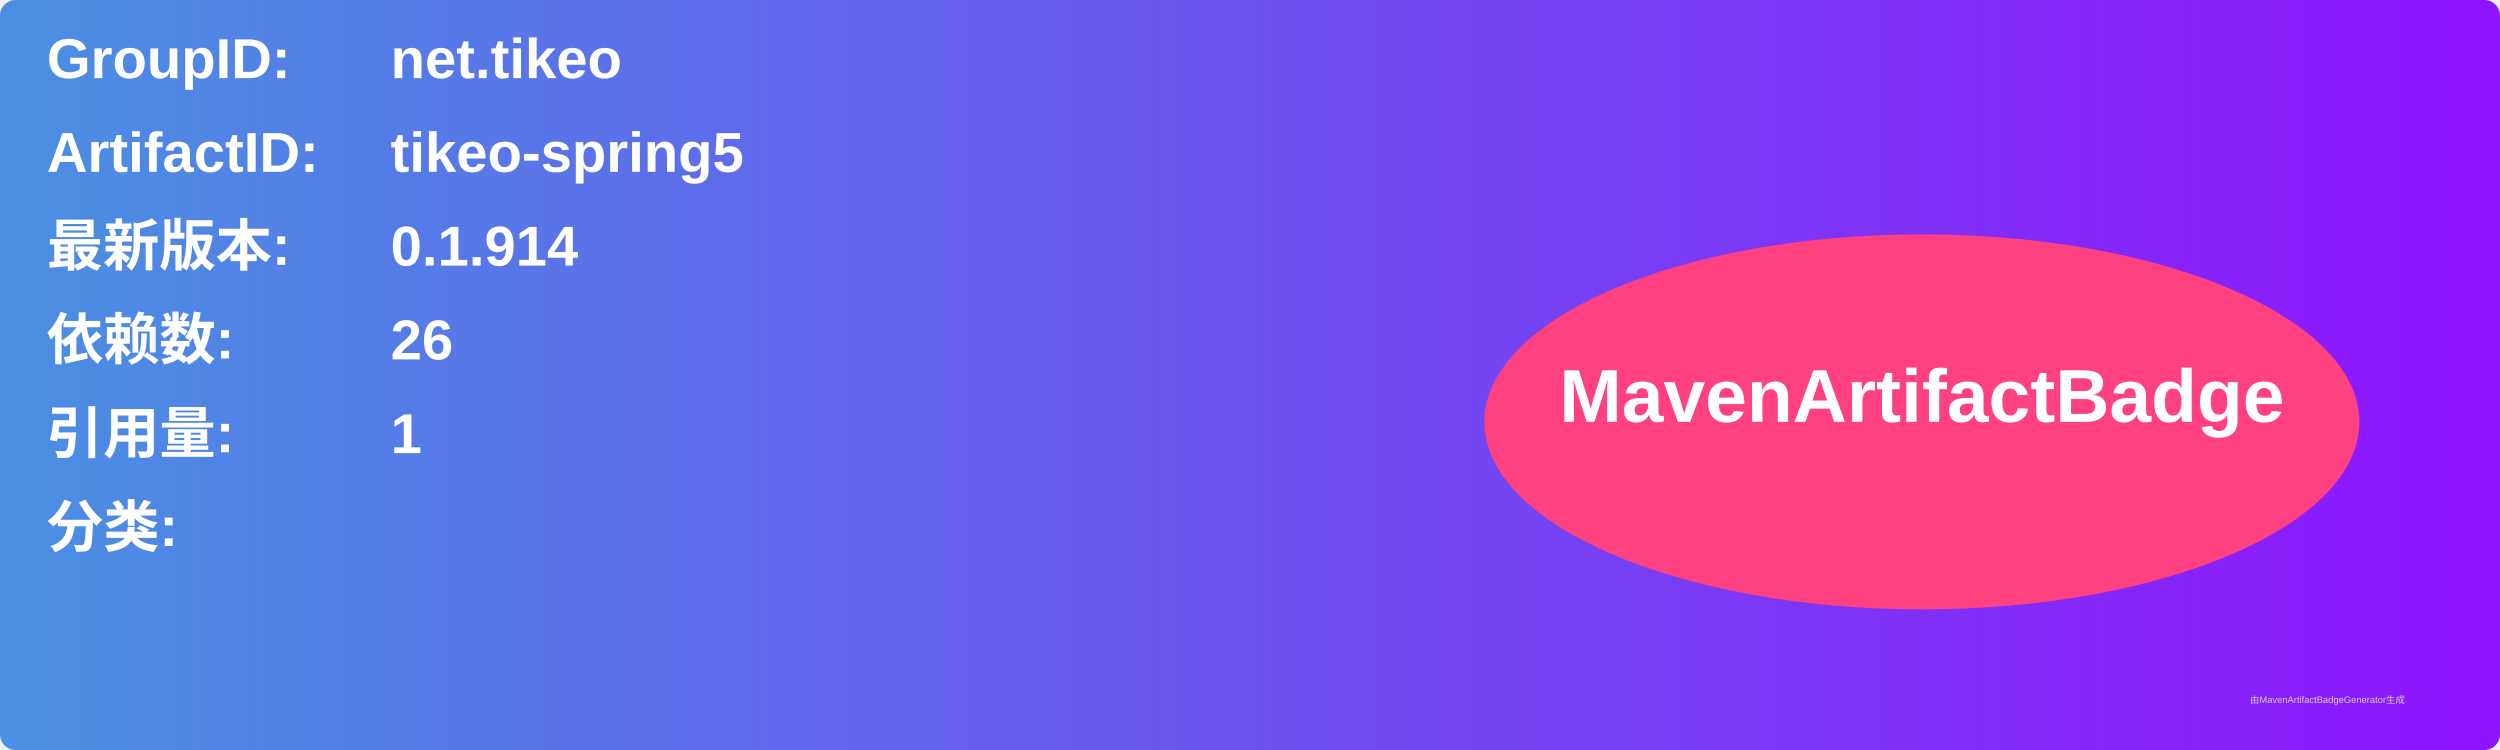
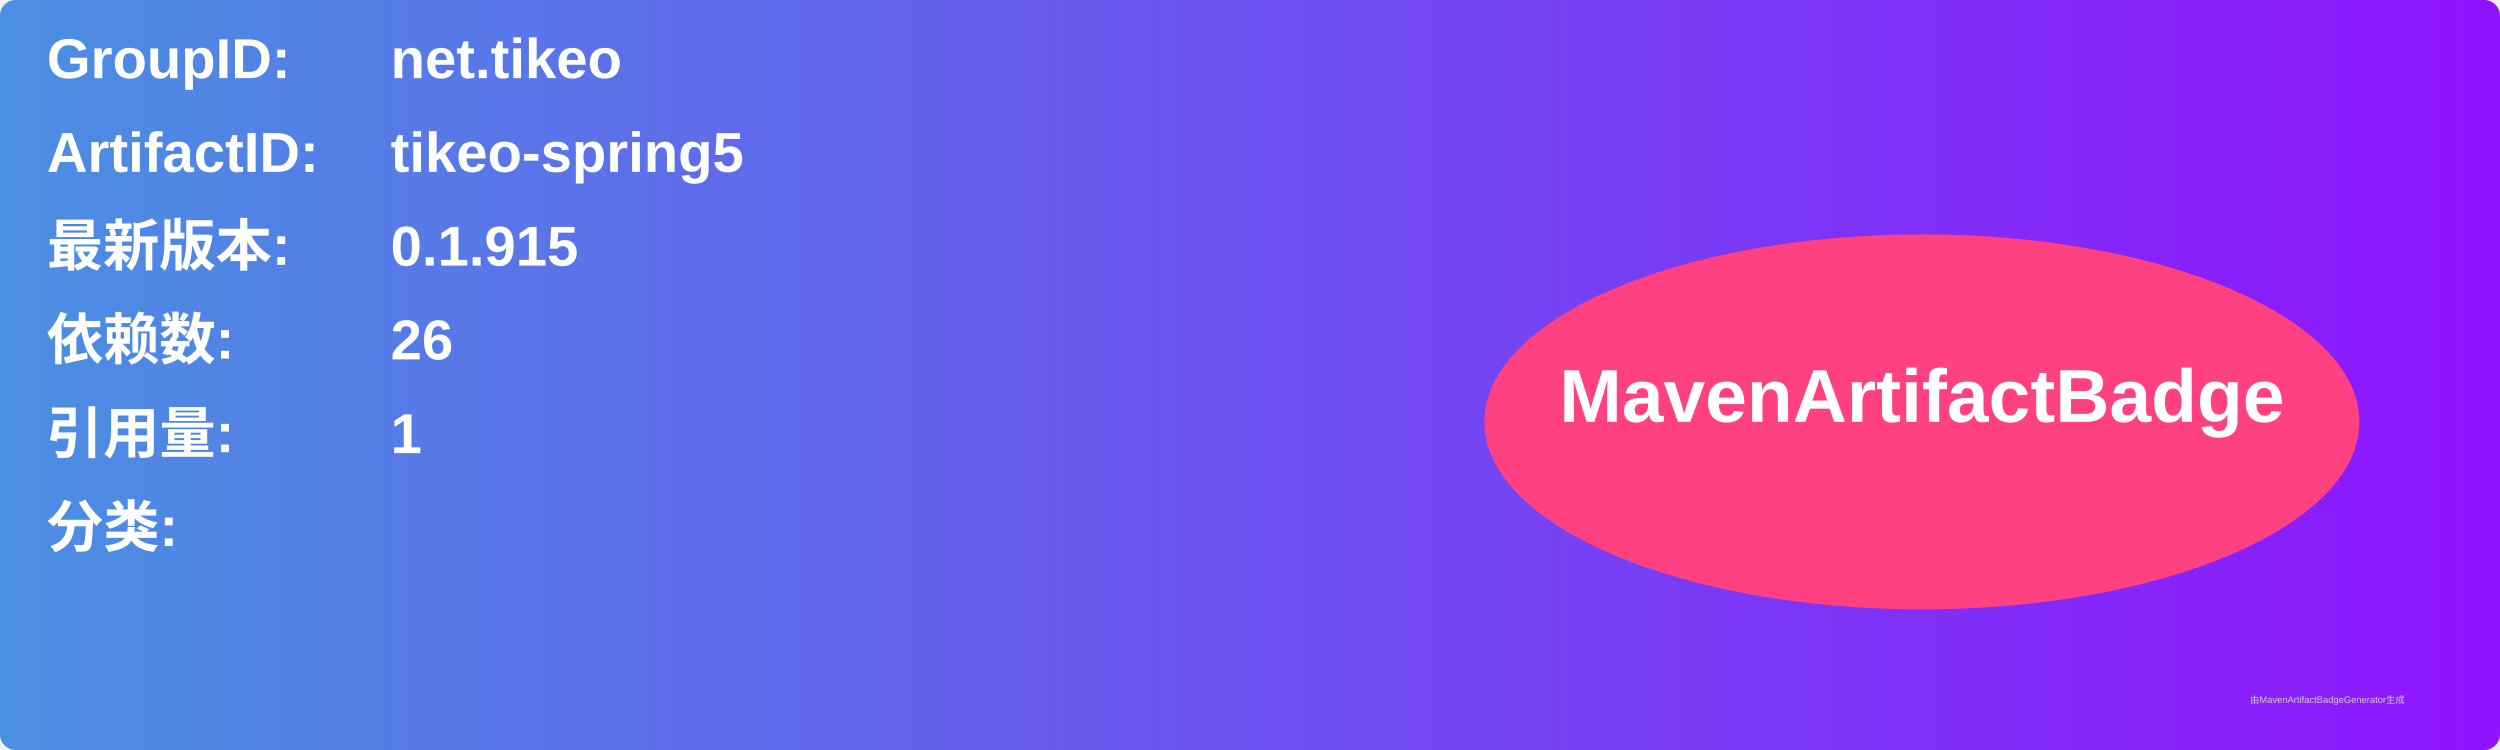
<svg xmlns="http://www.w3.org/2000/svg" width="800" height="240" viewBox="0 0 800 240">
  <linearGradient id="grad" x1="0%" y1="0%" x2="100%" y2="0%">
    <stop offset="0%" stop-color="#4a90e2" />
    <stop offset="100%" stop-color="#9013fe" />
  </linearGradient>
  <rect width="100%" height="100%" rx="5" ry="5" fill="url(#grad)" />
  <g transform="translate(15, 15)">
    <text x="0" y="10" font-family="Arial" font-size="18" fill="white" font-weight="bold" width="260">GroupID:</text>
    <text x="110" y="10" font-family="Arial" font-size="18" fill="white" font-weight="bold" width="460">net.tikeo</text>
    <text x="0" y="40" font-family="Arial" font-size="18" fill="white" font-weight="bold" width="260">ArtifactID:</text>
    <text x="110" y="40" font-family="Arial" font-size="18" fill="white" font-weight="bold" width="460">tikeo-spring5</text>
    <text x="0" y="70" font-family="Arial" font-size="18" fill="white" font-weight="bold">最新版本:</text>
    <text x="110" y="70" font-family="Arial" font-size="18" fill="white" font-weight="bold">
-       <tspan font-weight="bold">0.1.914</tspan>
+       <tspan font-weight="bold">0.1.915</tspan>
    </text>
    <text x="0" y="100" font-family="Arial" font-size="18" fill="white" font-weight="bold">依赖数: </text>
    <text x="110" y="100" font-family="Arial" font-size="18" fill="white">
      <tspan font-weight="bold">26</tspan>
    </text>
    <text x="0" y="130" font-family="Arial" font-size="18" fill="white" font-weight="bold">引用量: </text>
    <text x="110" y="130" font-family="Arial" font-size="18" fill="white">
      <tspan font-weight="bold">1</tspan>
    </text>
    <text x="0" y="160" font-family="Arial" font-size="18" fill="white" font-weight="bold">分类:</text>
    <text x="10" y="190" font-family="Arial" font-size="10" fill="white">
      <tspan font-weight="bold" />
    </text>
    <ellipse cx="600" cy="120" rx="140" ry="60" fill="#ff4081" />
    <text x="600" y="120" text-anchor="middle" font-family="Arial" font-size="24" fill="white" font-weight="bold">MavenArtifactBadge</text>
  </g>
  <text x="720" y="225" font-family="Arial" font-size="3" fill="#d0d0d0">由MavenArtifactBadgeGenerator生成</text>
</svg>
